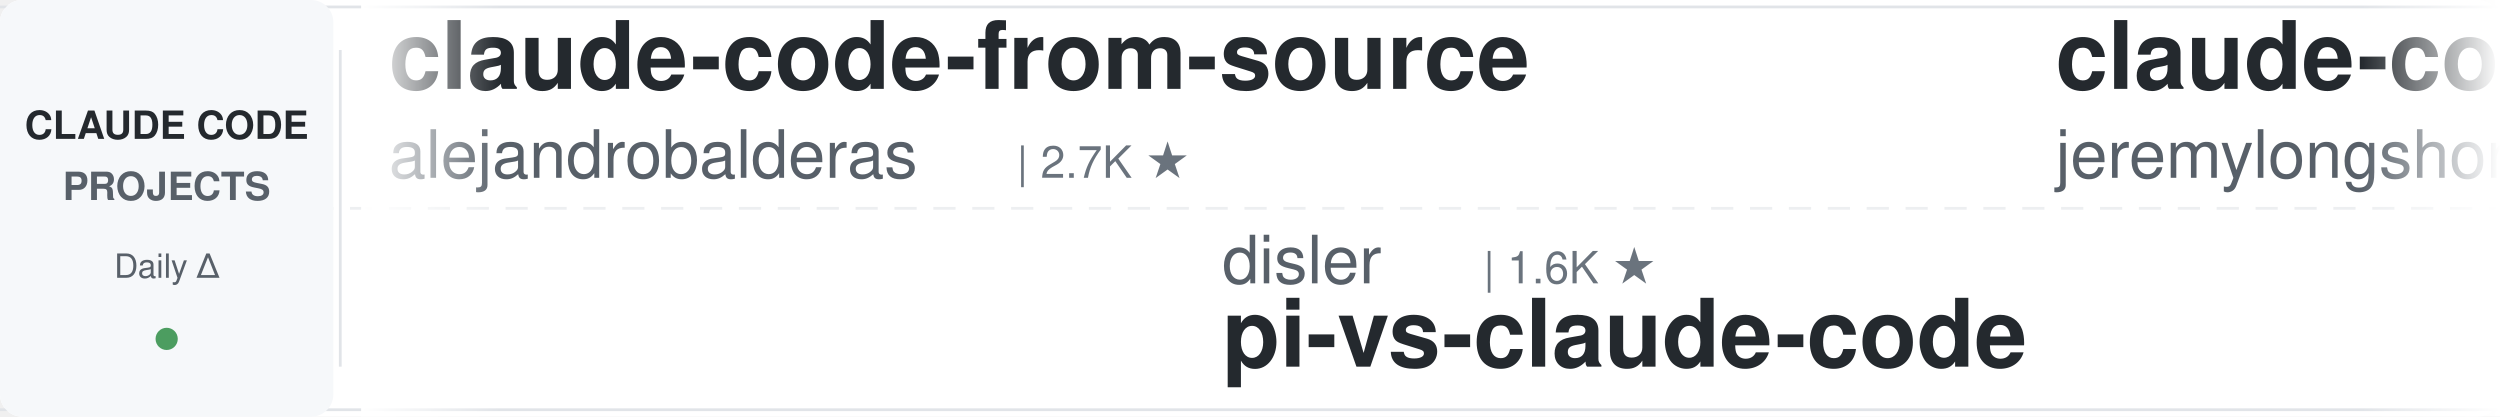
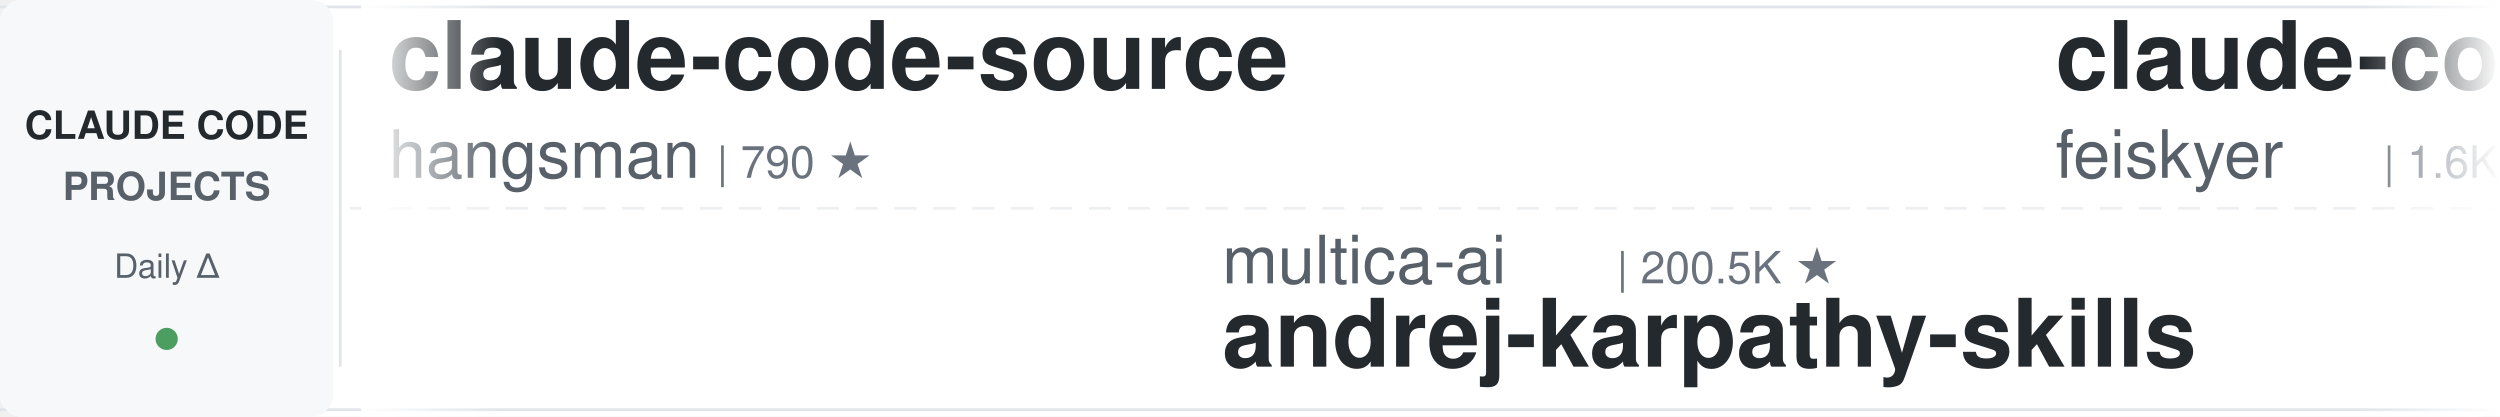
<svg xmlns="http://www.w3.org/2000/svg" width="900" height="150">
  <defs>
    <linearGradient id="leftFade" x1="0%" y1="0%" x2="100%" y2="0%">
      <stop offset="0%" style="stop-color:#ffffff;stop-opacity:1" />
      <stop offset="100%" style="stop-color:#ffffff;stop-opacity:0" />
    </linearGradient>
    <linearGradient id="rightFade" x1="0%" y1="0%" x2="100%" y2="0%">
      <stop offset="0%" style="stop-color:#ffffff;stop-opacity:0" />
      <stop offset="100%" style="stop-color:#ffffff;stop-opacity:1" />
    </linearGradient>
  </defs>
  <rect width="900" height="150" fill="#ffffff" rx="8" />
  <rect x="0" y="2" width="900" height="1" fill="#e1e4e8" />
  <rect x="0" y="147" width="900" height="1" fill="#e1e4e8" />
  <line x1="0" y1="75" x2="900" y2="75" stroke="#e1e4e8" stroke-width="1" stroke-dasharray="8 6" opacity="0.6" />
  <rect x="0" y="0" width="120" height="150" fill="#f6f8fa" rx="8" />
  <text x="60" y="50" font-family="-apple-system, BlinkMacSystemFont, 'Segoe UI', Helvetica, Arial, sans-serif" font-size="14" font-weight="600" fill="#24292e" text-anchor="middle">CLAUDE CODE</text>
  <text x="60" y="72" font-family="-apple-system, BlinkMacSystemFont, 'Segoe UI', Helvetica, Arial, sans-serif" font-size="14" font-weight="600" fill="#586069" text-anchor="middle">PROJECTS</text>
  <text x="60" y="100" font-family="-apple-system, BlinkMacSystemFont, 'Segoe UI', Helvetica, Arial, sans-serif" font-size="12" font-weight="500" fill="#586069" text-anchor="middle">Daily Δ</text>
  <circle cx="60" cy="122" r="4" fill="#22863a" opacity="0.8" />
  <rect x="122" y="18" width="1" height="114" fill="#e1e4e8" />
  <clipPath id="tickerClip">
    <rect x="130" y="0" width="770" height="150" />
  </clipPath>
  <g clip-path="url(#tickerClip)">
    <g id="tickerItems">
      <animateTransform attributeName="transform" attributeType="XML" type="translate" from="0 0" to="-3000 0" dur="54s" repeatCount="indefinite" />
      <g transform="translate(0, 0)">
-         <text x="140" y="32" font-family="-apple-system, BlinkMacSystemFont, 'Segoe UI', Helvetica, Arial, sans-serif" font-size="34" font-weight="600" fill="#24292e">claude-code-from-source</text>
-         <text x="140" y="64" font-family="-apple-system, BlinkMacSystemFont, 'Segoe UI', Helvetica, Arial, sans-serif" font-size="24" font-weight="400" fill="#586069">alejandrobalderas</text>
-         <text x="366" y="64" font-family="-apple-system, BlinkMacSystemFont, 'Segoe UI', Helvetica, Arial, sans-serif" font-size="16" font-weight="500" fill="#6a737d">| 2.7K ★</text>
+         <text x="140" y="32" font-family="-apple-system, BlinkMacSystemFont, 'Segoe UI', Helvetica, Arial, sans-serif" font-size="34" font-weight="600" fill="#24292e">claude-code-source</text>
+         <text x="140" y="64" font-family="-apple-system, BlinkMacSystemFont, 'Segoe UI', Helvetica, Arial, sans-serif" font-size="24" font-weight="400" fill="#586069">hangsman</text>
+         <text x="258" y="64" font-family="-apple-system, BlinkMacSystemFont, 'Segoe UI', Helvetica, Arial, sans-serif" font-size="16" font-weight="500" fill="#6a737d">| 790 ★</text>
      </g>
      <g transform="translate(300, 0)">
+         <text x="140" y="102" font-family="-apple-system, BlinkMacSystemFont, 'Segoe UI', Helvetica, Arial, sans-serif" font-size="24" font-weight="400" fill="#586069">multica-ai</text>
+         <text x="282" y="102" font-family="-apple-system, BlinkMacSystemFont, 'Segoe UI', Helvetica, Arial, sans-serif" font-size="16" font-weight="500" fill="#6a737d">| 200.5K ★</text>
+         <text x="140" y="132" font-family="-apple-system, BlinkMacSystemFont, 'Segoe UI', Helvetica, Arial, sans-serif" font-size="34" font-weight="600" fill="#24292e">andrej-karpathy-skills</text>
+       </g>
+       <g transform="translate(600, 0)">
+         <text x="140" y="32" font-family="-apple-system, BlinkMacSystemFont, 'Segoe UI', Helvetica, Arial, sans-serif" font-size="34" font-weight="600" fill="#24292e">claude-code-settings</text>
+         <text x="140" y="64" font-family="-apple-system, BlinkMacSystemFont, 'Segoe UI', Helvetica, Arial, sans-serif" font-size="24" font-weight="400" fill="#586069">feiskyer</text>
+         <text x="258" y="64" font-family="-apple-system, BlinkMacSystemFont, 'Segoe UI', Helvetica, Arial, sans-serif" font-size="16" font-weight="500" fill="#6a737d">| 1.6K ★</text>
+       </g>
+       <g transform="translate(900, 0)">
+         <text x="140" y="102" font-family="-apple-system, BlinkMacSystemFont, 'Segoe UI', Helvetica, Arial, sans-serif" font-size="24" font-weight="400" fill="#586069">Njengah</text>
+         <text x="246" y="102" font-family="-apple-system, BlinkMacSystemFont, 'Segoe UI', Helvetica, Arial, sans-serif" font-size="16" font-weight="500" fill="#6a737d">| 1.9K ★</text>
+         <text x="140" y="132" font-family="-apple-system, BlinkMacSystemFont, 'Segoe UI', Helvetica, Arial, sans-serif" font-size="34" font-weight="600" fill="#24292e">claude-code-cheat-sheet</text>
+       </g>
+       <g transform="translate(1200, 0)">
+         <text x="140" y="32" font-family="-apple-system, BlinkMacSystemFont, 'Segoe UI', Helvetica, Arial, sans-serif" font-size="34" font-weight="600" fill="#24292e">Claude-Code-Usage-Monito...</text>
+         <text x="140" y="64" font-family="-apple-system, BlinkMacSystemFont, 'Segoe UI', Helvetica, Arial, sans-serif" font-size="24" font-weight="400" fill="#586069">Maciek-roboblog</text>
+         <text x="342" y="64" font-family="-apple-system, BlinkMacSystemFont, 'Segoe UI', Helvetica, Arial, sans-serif" font-size="16" font-weight="500" fill="#6a737d">| 8.6K ★</text>
+       </g>
+       <g transform="translate(1500, 0)">
        <text x="140" y="102" font-family="-apple-system, BlinkMacSystemFont, 'Segoe UI', Helvetica, Arial, sans-serif" font-size="24" font-weight="400" fill="#586069">disler</text>
        <text x="234" y="102" font-family="-apple-system, BlinkMacSystemFont, 'Segoe UI', Helvetica, Arial, sans-serif" font-size="16" font-weight="500" fill="#6a737d">| 1.6K ★</text>
        <text x="140" y="132" font-family="-apple-system, BlinkMacSystemFont, 'Segoe UI', Helvetica, Arial, sans-serif" font-size="34" font-weight="600" fill="#24292e">pi-vs-claude-code</text>
      </g>
-       <g transform="translate(600, 0)">
-         <text x="140" y="32" font-family="-apple-system, BlinkMacSystemFont, 'Segoe UI', Helvetica, Arial, sans-serif" font-size="34" font-weight="600" fill="#24292e">claude-code-plugins-plus...</text>
-         <text x="140" y="64" font-family="-apple-system, BlinkMacSystemFont, 'Segoe UI', Helvetica, Arial, sans-serif" font-size="24" font-weight="400" fill="#586069">jeremylongshore</text>
-         <text x="342" y="64" font-family="-apple-system, BlinkMacSystemFont, 'Segoe UI', Helvetica, Arial, sans-serif" font-size="16" font-weight="500" fill="#6a737d">| 2.6K ★</text>
-       </g>
-       <g transform="translate(900, 0)">
-         <text x="140" y="102" font-family="-apple-system, BlinkMacSystemFont, 'Segoe UI', Helvetica, Arial, sans-serif" font-size="24" font-weight="400" fill="#586069">Donchitos</text>
-         <text x="270" y="102" font-family="-apple-system, BlinkMacSystemFont, 'Segoe UI', Helvetica, Arial, sans-serif" font-size="16" font-weight="500" fill="#6a737d">| 23.7K ★</text>
-         <text x="140" y="132" font-family="-apple-system, BlinkMacSystemFont, 'Segoe UI', Helvetica, Arial, sans-serif" font-size="34" font-weight="600" fill="#24292e">Claude-Code-Game-Studios</text>
-       </g>
-       <g transform="translate(1200, 0)">
-         <text x="140" y="32" font-family="-apple-system, BlinkMacSystemFont, 'Segoe UI', Helvetica, Arial, sans-serif" font-size="34" font-weight="600" fill="#24292e">claude-code-system-promp...</text>
-         <text x="140" y="64" font-family="-apple-system, BlinkMacSystemFont, 'Segoe UI', Helvetica, Arial, sans-serif" font-size="24" font-weight="400" fill="#586069">Piebald-AI</text>
-         <text x="282" y="64" font-family="-apple-system, BlinkMacSystemFont, 'Segoe UI', Helvetica, Arial, sans-serif" font-size="16" font-weight="500" fill="#6a737d">| 12.2K ★</text>
-       </g>
-       <g transform="translate(1500, 0)">
-         <text x="140" y="102" font-family="-apple-system, BlinkMacSystemFont, 'Segoe UI', Helvetica, Arial, sans-serif" font-size="24" font-weight="400" fill="#586069">1rgs</text>
-         <text x="210" y="102" font-family="-apple-system, BlinkMacSystemFont, 'Segoe UI', Helvetica, Arial, sans-serif" font-size="16" font-weight="500" fill="#6a737d">| 3.7K ★</text>
-         <text x="140" y="132" font-family="-apple-system, BlinkMacSystemFont, 'Segoe UI', Helvetica, Arial, sans-serif" font-size="34" font-weight="600" fill="#24292e">claude-code-proxy</text>
-       </g>
      <g transform="translate(1800, 0)">
-         <text x="140" y="32" font-family="-apple-system, BlinkMacSystemFont, 'Segoe UI', Helvetica, Arial, sans-serif" font-size="34" font-weight="600" fill="#24292e">claude-code-rev</text>
-         <text x="140" y="64" font-family="-apple-system, BlinkMacSystemFont, 'Segoe UI', Helvetica, Arial, sans-serif" font-size="24" font-weight="400" fill="#586069">oboard</text>
-         <text x="234" y="64" font-family="-apple-system, BlinkMacSystemFont, 'Segoe UI', Helvetica, Arial, sans-serif" font-size="16" font-weight="500" fill="#6a737d">| 3.3K ★</text>
+         <text x="140" y="32" font-family="-apple-system, BlinkMacSystemFont, 'Segoe UI', Helvetica, Arial, sans-serif" font-size="34" font-weight="600" fill="#24292e">free-claude-code</text>
+         <text x="140" y="64" font-family="-apple-system, BlinkMacSystemFont, 'Segoe UI', Helvetica, Arial, sans-serif" font-size="24" font-weight="400" fill="#586069">Alishahryar1</text>
+         <text x="306" y="64" font-family="-apple-system, BlinkMacSystemFont, 'Segoe UI', Helvetica, Arial, sans-serif" font-size="16" font-weight="500" fill="#6a737d">| 44.8K ★</text>
      </g>
      <g transform="translate(2100, 0)">
-         <text x="140" y="102" font-family="-apple-system, BlinkMacSystemFont, 'Segoe UI', Helvetica, Arial, sans-serif" font-size="24" font-weight="400" fill="#586069">feiskyer</text>
-         <text x="258" y="102" font-family="-apple-system, BlinkMacSystemFont, 'Segoe UI', Helvetica, Arial, sans-serif" font-size="16" font-weight="500" fill="#6a737d">| 1.6K ★</text>
-         <text x="140" y="132" font-family="-apple-system, BlinkMacSystemFont, 'Segoe UI', Helvetica, Arial, sans-serif" font-size="34" font-weight="600" fill="#24292e">claude-code-settings</text>
+         <text x="140" y="102" font-family="-apple-system, BlinkMacSystemFont, 'Segoe UI', Helvetica, Arial, sans-serif" font-size="24" font-weight="400" fill="#586069">ChrisWiles</text>
+         <text x="282" y="102" font-family="-apple-system, BlinkMacSystemFont, 'Segoe UI', Helvetica, Arial, sans-serif" font-size="16" font-weight="500" fill="#6a737d">| 6.0K ★</text>
+         <text x="140" y="132" font-family="-apple-system, BlinkMacSystemFont, 'Segoe UI', Helvetica, Arial, sans-serif" font-size="34" font-weight="600" fill="#24292e">claude-code-showcase</text>
      </g>
      <g transform="translate(2400, 0)">
-         <text x="140" y="32" font-family="-apple-system, BlinkMacSystemFont, 'Segoe UI', Helvetica, Arial, sans-serif" font-size="34" font-weight="600" fill="#24292e">claude-coder</text>
-         <text x="140" y="64" font-family="-apple-system, BlinkMacSystemFont, 'Segoe UI', Helvetica, Arial, sans-serif" font-size="24" font-weight="400" fill="#586069">kodu-ai</text>
-         <text x="246" y="64" font-family="-apple-system, BlinkMacSystemFont, 'Segoe UI', Helvetica, Arial, sans-serif" font-size="16" font-weight="500" fill="#6a737d">| 5.2K ★</text>
+         <text x="140" y="32" font-family="-apple-system, BlinkMacSystemFont, 'Segoe UI', Helvetica, Arial, sans-serif" font-size="34" font-weight="600" fill="#24292e">claude-code-book</text>
+         <text x="140" y="64" font-family="-apple-system, BlinkMacSystemFont, 'Segoe UI', Helvetica, Arial, sans-serif" font-size="24" font-weight="400" fill="#586069">lintsinghua</text>
+         <text x="294" y="64" font-family="-apple-system, BlinkMacSystemFont, 'Segoe UI', Helvetica, Arial, sans-serif" font-size="16" font-weight="500" fill="#6a737d">| 4.1K ★</text>
      </g>
      <g transform="translate(2700, 0)">
-         <text x="140" y="102" font-family="-apple-system, BlinkMacSystemFont, 'Segoe UI', Helvetica, Arial, sans-serif" font-size="24" font-weight="400" fill="#586069">disler</text>
-         <text x="234" y="102" font-family="-apple-system, BlinkMacSystemFont, 'Segoe UI', Helvetica, Arial, sans-serif" font-size="16" font-weight="500" fill="#6a737d">| 3.9K ★</text>
-         <text x="140" y="132" font-family="-apple-system, BlinkMacSystemFont, 'Segoe UI', Helvetica, Arial, sans-serif" font-size="34" font-weight="600" fill="#24292e">claude-code-hooks-master...</text>
+         <text x="140" y="102" font-family="-apple-system, BlinkMacSystemFont, 'Segoe UI', Helvetica, Arial, sans-serif" font-size="24" font-weight="400" fill="#586069">Cranot</text>
+         <text x="234" y="102" font-family="-apple-system, BlinkMacSystemFont, 'Segoe UI', Helvetica, Arial, sans-serif" font-size="16" font-weight="500" fill="#6a737d">| 2.9K ★</text>
+         <text x="140" y="132" font-family="-apple-system, BlinkMacSystemFont, 'Segoe UI', Helvetica, Arial, sans-serif" font-size="34" font-weight="600" fill="#24292e">claude-code-guide</text>
      </g>
      <g transform="translate(3000, 0)">
-         <text x="140" y="32" font-family="-apple-system, BlinkMacSystemFont, 'Segoe UI', Helvetica, Arial, sans-serif" font-size="34" font-weight="600" fill="#24292e">claude-code-from-source</text>
-         <text x="140" y="64" font-family="-apple-system, BlinkMacSystemFont, 'Segoe UI', Helvetica, Arial, sans-serif" font-size="24" font-weight="400" fill="#586069">alejandrobalderas</text>
-         <text x="366" y="64" font-family="-apple-system, BlinkMacSystemFont, 'Segoe UI', Helvetica, Arial, sans-serif" font-size="16" font-weight="500" fill="#6a737d">| 2.7K ★</text>
+         <text x="140" y="32" font-family="-apple-system, BlinkMacSystemFont, 'Segoe UI', Helvetica, Arial, sans-serif" font-size="34" font-weight="600" fill="#24292e">claude-code-source</text>
+         <text x="140" y="64" font-family="-apple-system, BlinkMacSystemFont, 'Segoe UI', Helvetica, Arial, sans-serif" font-size="24" font-weight="400" fill="#586069">hangsman</text>
+         <text x="258" y="64" font-family="-apple-system, BlinkMacSystemFont, 'Segoe UI', Helvetica, Arial, sans-serif" font-size="16" font-weight="500" fill="#6a737d">| 790 ★</text>
      </g>
      <g transform="translate(3300, 0)">
-         <text x="140" y="102" font-family="-apple-system, BlinkMacSystemFont, 'Segoe UI', Helvetica, Arial, sans-serif" font-size="24" font-weight="400" fill="#586069">disler</text>
-         <text x="234" y="102" font-family="-apple-system, BlinkMacSystemFont, 'Segoe UI', Helvetica, Arial, sans-serif" font-size="16" font-weight="500" fill="#6a737d">| 1.6K ★</text>
-         <text x="140" y="132" font-family="-apple-system, BlinkMacSystemFont, 'Segoe UI', Helvetica, Arial, sans-serif" font-size="34" font-weight="600" fill="#24292e">pi-vs-claude-code</text>
+         <text x="140" y="102" font-family="-apple-system, BlinkMacSystemFont, 'Segoe UI', Helvetica, Arial, sans-serif" font-size="24" font-weight="400" fill="#586069">multica-ai</text>
+         <text x="282" y="102" font-family="-apple-system, BlinkMacSystemFont, 'Segoe UI', Helvetica, Arial, sans-serif" font-size="16" font-weight="500" fill="#6a737d">| 200.5K ★</text>
+         <text x="140" y="132" font-family="-apple-system, BlinkMacSystemFont, 'Segoe UI', Helvetica, Arial, sans-serif" font-size="34" font-weight="600" fill="#24292e">andrej-karpathy-skills</text>
      </g>
      <g transform="translate(3600, 0)">
-         <text x="140" y="32" font-family="-apple-system, BlinkMacSystemFont, 'Segoe UI', Helvetica, Arial, sans-serif" font-size="34" font-weight="600" fill="#24292e">claude-code-plugins-plus...</text>
-         <text x="140" y="64" font-family="-apple-system, BlinkMacSystemFont, 'Segoe UI', Helvetica, Arial, sans-serif" font-size="24" font-weight="400" fill="#586069">jeremylongshore</text>
-         <text x="342" y="64" font-family="-apple-system, BlinkMacSystemFont, 'Segoe UI', Helvetica, Arial, sans-serif" font-size="16" font-weight="500" fill="#6a737d">| 2.6K ★</text>
+         <text x="140" y="32" font-family="-apple-system, BlinkMacSystemFont, 'Segoe UI', Helvetica, Arial, sans-serif" font-size="34" font-weight="600" fill="#24292e">claude-code-settings</text>
+         <text x="140" y="64" font-family="-apple-system, BlinkMacSystemFont, 'Segoe UI', Helvetica, Arial, sans-serif" font-size="24" font-weight="400" fill="#586069">feiskyer</text>
+         <text x="258" y="64" font-family="-apple-system, BlinkMacSystemFont, 'Segoe UI', Helvetica, Arial, sans-serif" font-size="16" font-weight="500" fill="#6a737d">| 1.6K ★</text>
      </g>
      <g transform="translate(3900, 0)">
-         <text x="140" y="102" font-family="-apple-system, BlinkMacSystemFont, 'Segoe UI', Helvetica, Arial, sans-serif" font-size="24" font-weight="400" fill="#586069">Donchitos</text>
-         <text x="270" y="102" font-family="-apple-system, BlinkMacSystemFont, 'Segoe UI', Helvetica, Arial, sans-serif" font-size="16" font-weight="500" fill="#6a737d">| 23.7K ★</text>
-         <text x="140" y="132" font-family="-apple-system, BlinkMacSystemFont, 'Segoe UI', Helvetica, Arial, sans-serif" font-size="34" font-weight="600" fill="#24292e">Claude-Code-Game-Studios</text>
+         <text x="140" y="102" font-family="-apple-system, BlinkMacSystemFont, 'Segoe UI', Helvetica, Arial, sans-serif" font-size="24" font-weight="400" fill="#586069">Njengah</text>
+         <text x="246" y="102" font-family="-apple-system, BlinkMacSystemFont, 'Segoe UI', Helvetica, Arial, sans-serif" font-size="16" font-weight="500" fill="#6a737d">| 1.9K ★</text>
+         <text x="140" y="132" font-family="-apple-system, BlinkMacSystemFont, 'Segoe UI', Helvetica, Arial, sans-serif" font-size="34" font-weight="600" fill="#24292e">claude-code-cheat-sheet</text>
      </g>
    </g>
  </g>
  <rect x="130" y="0" width="50" height="150" fill="url(#leftFade)" />
  <rect x="850" y="0" width="50" height="150" fill="url(#rightFade)" />
</svg>
